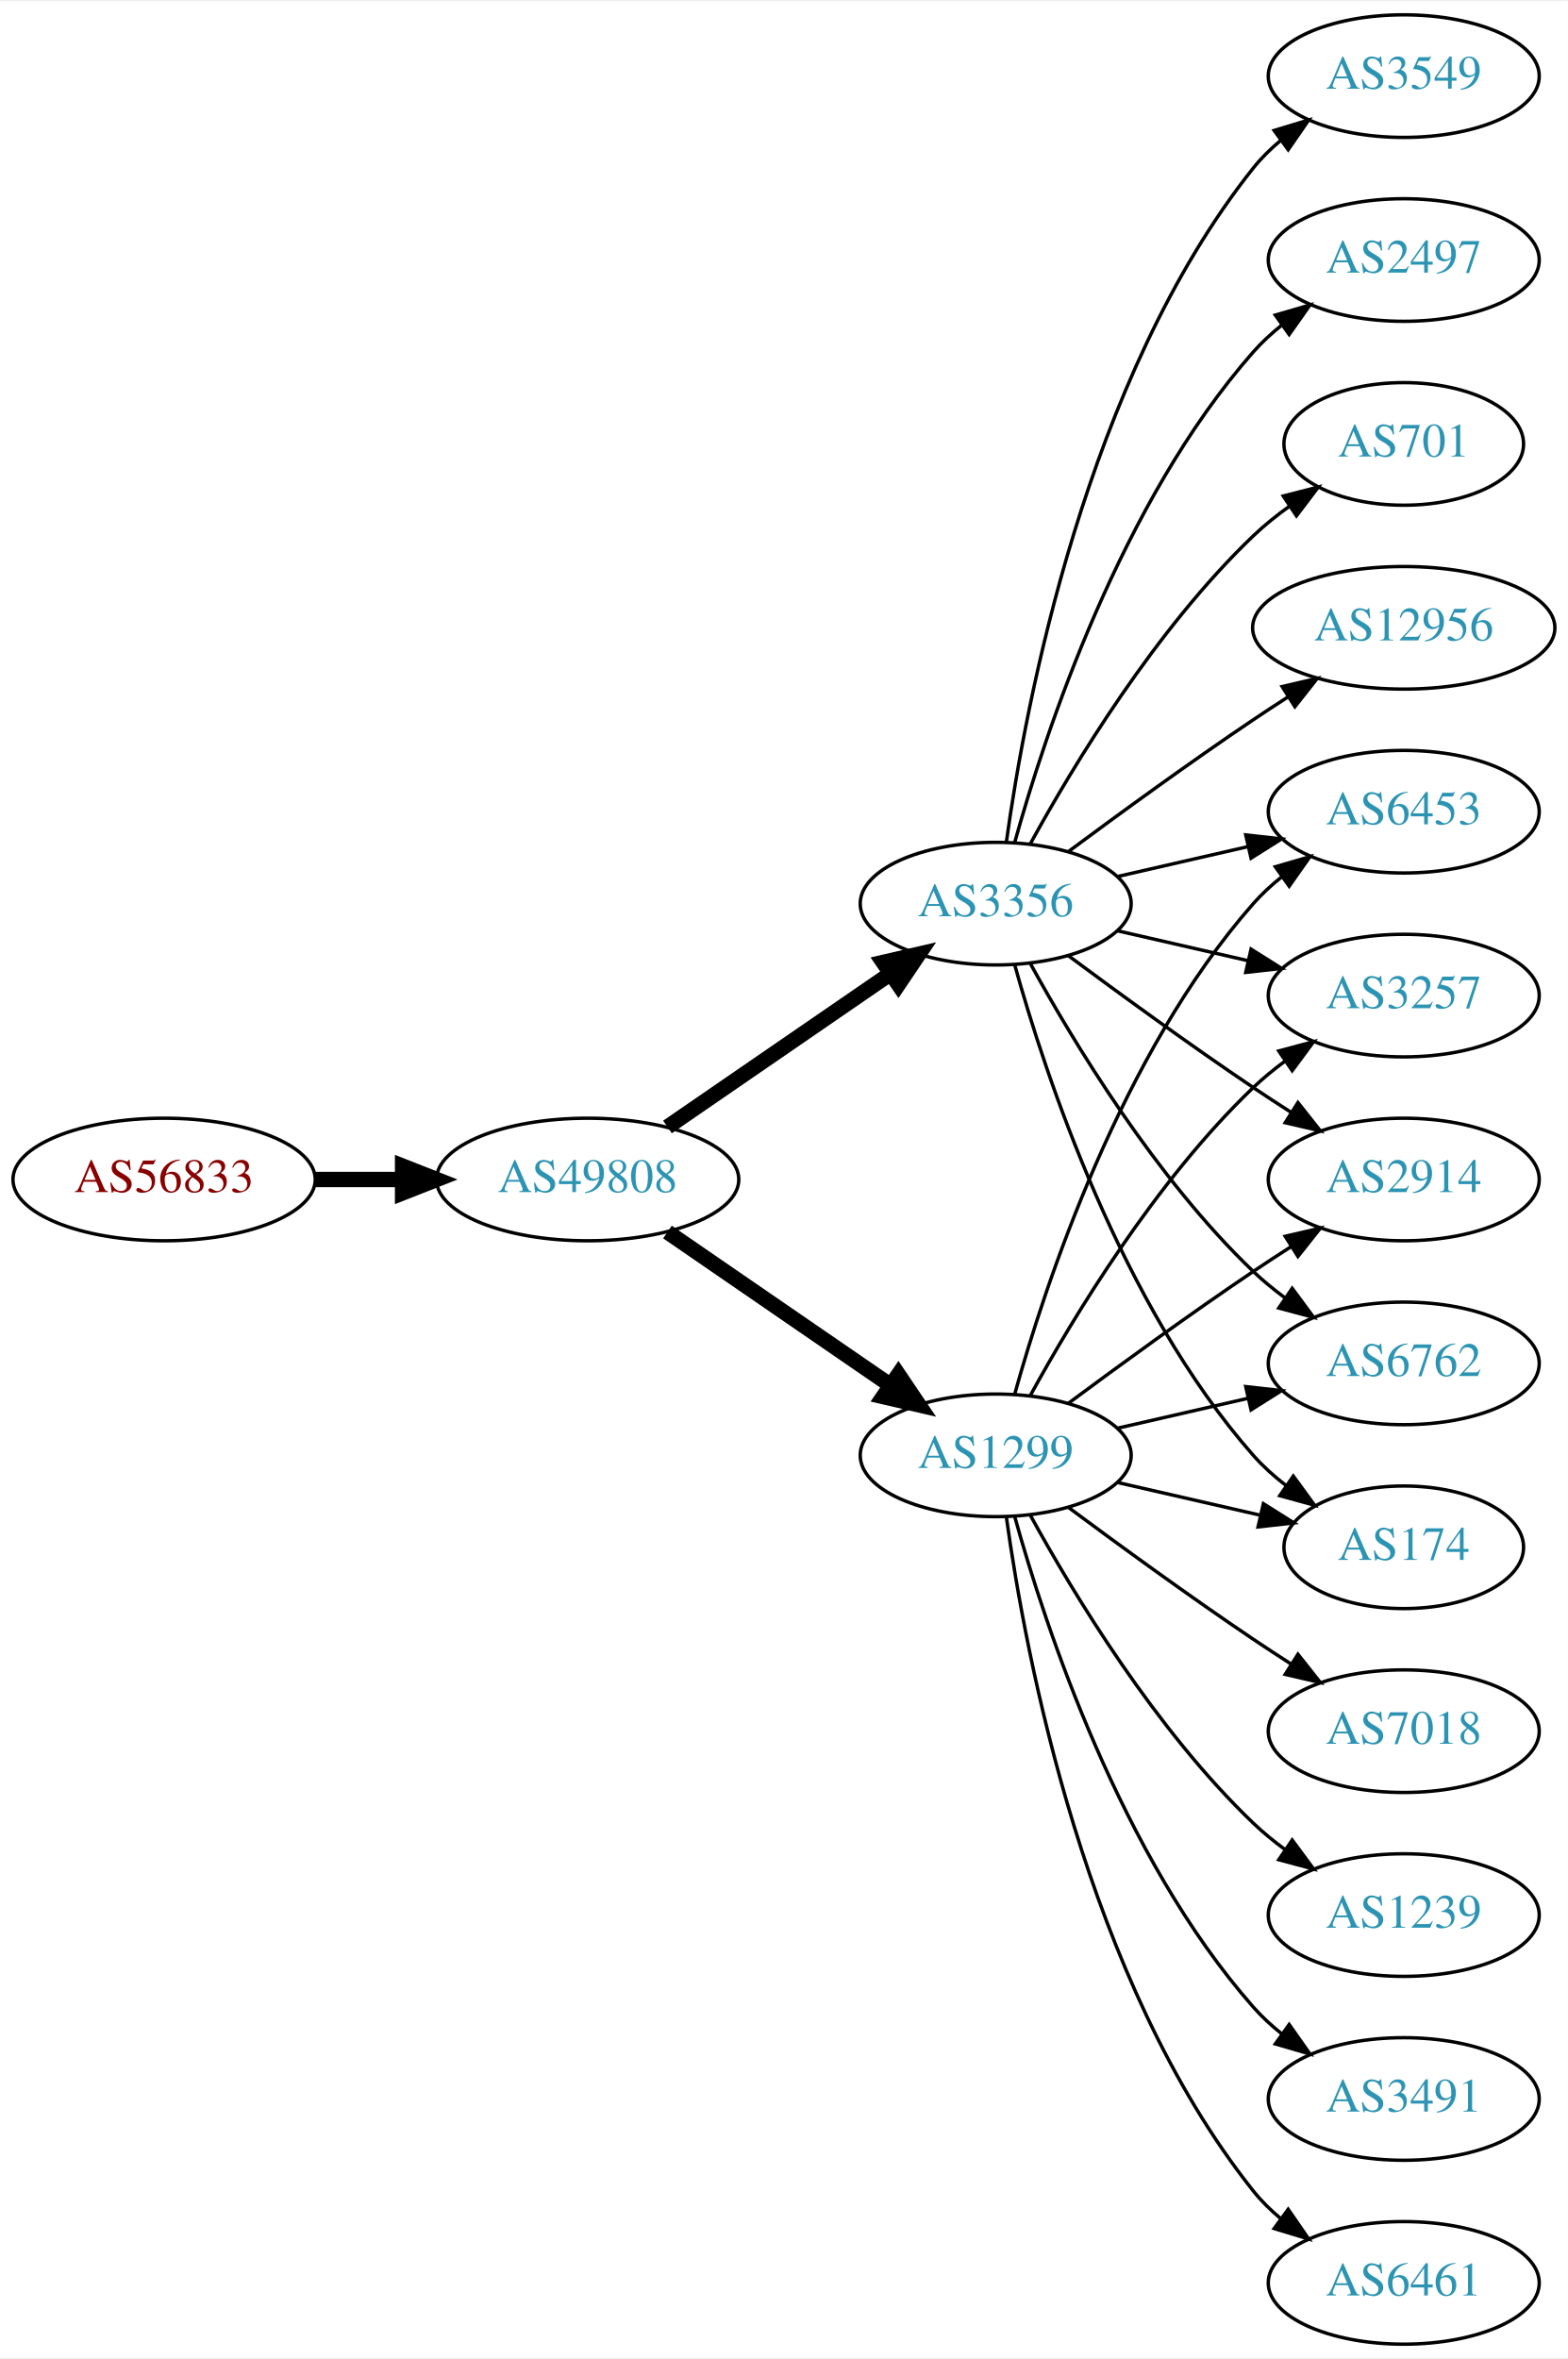
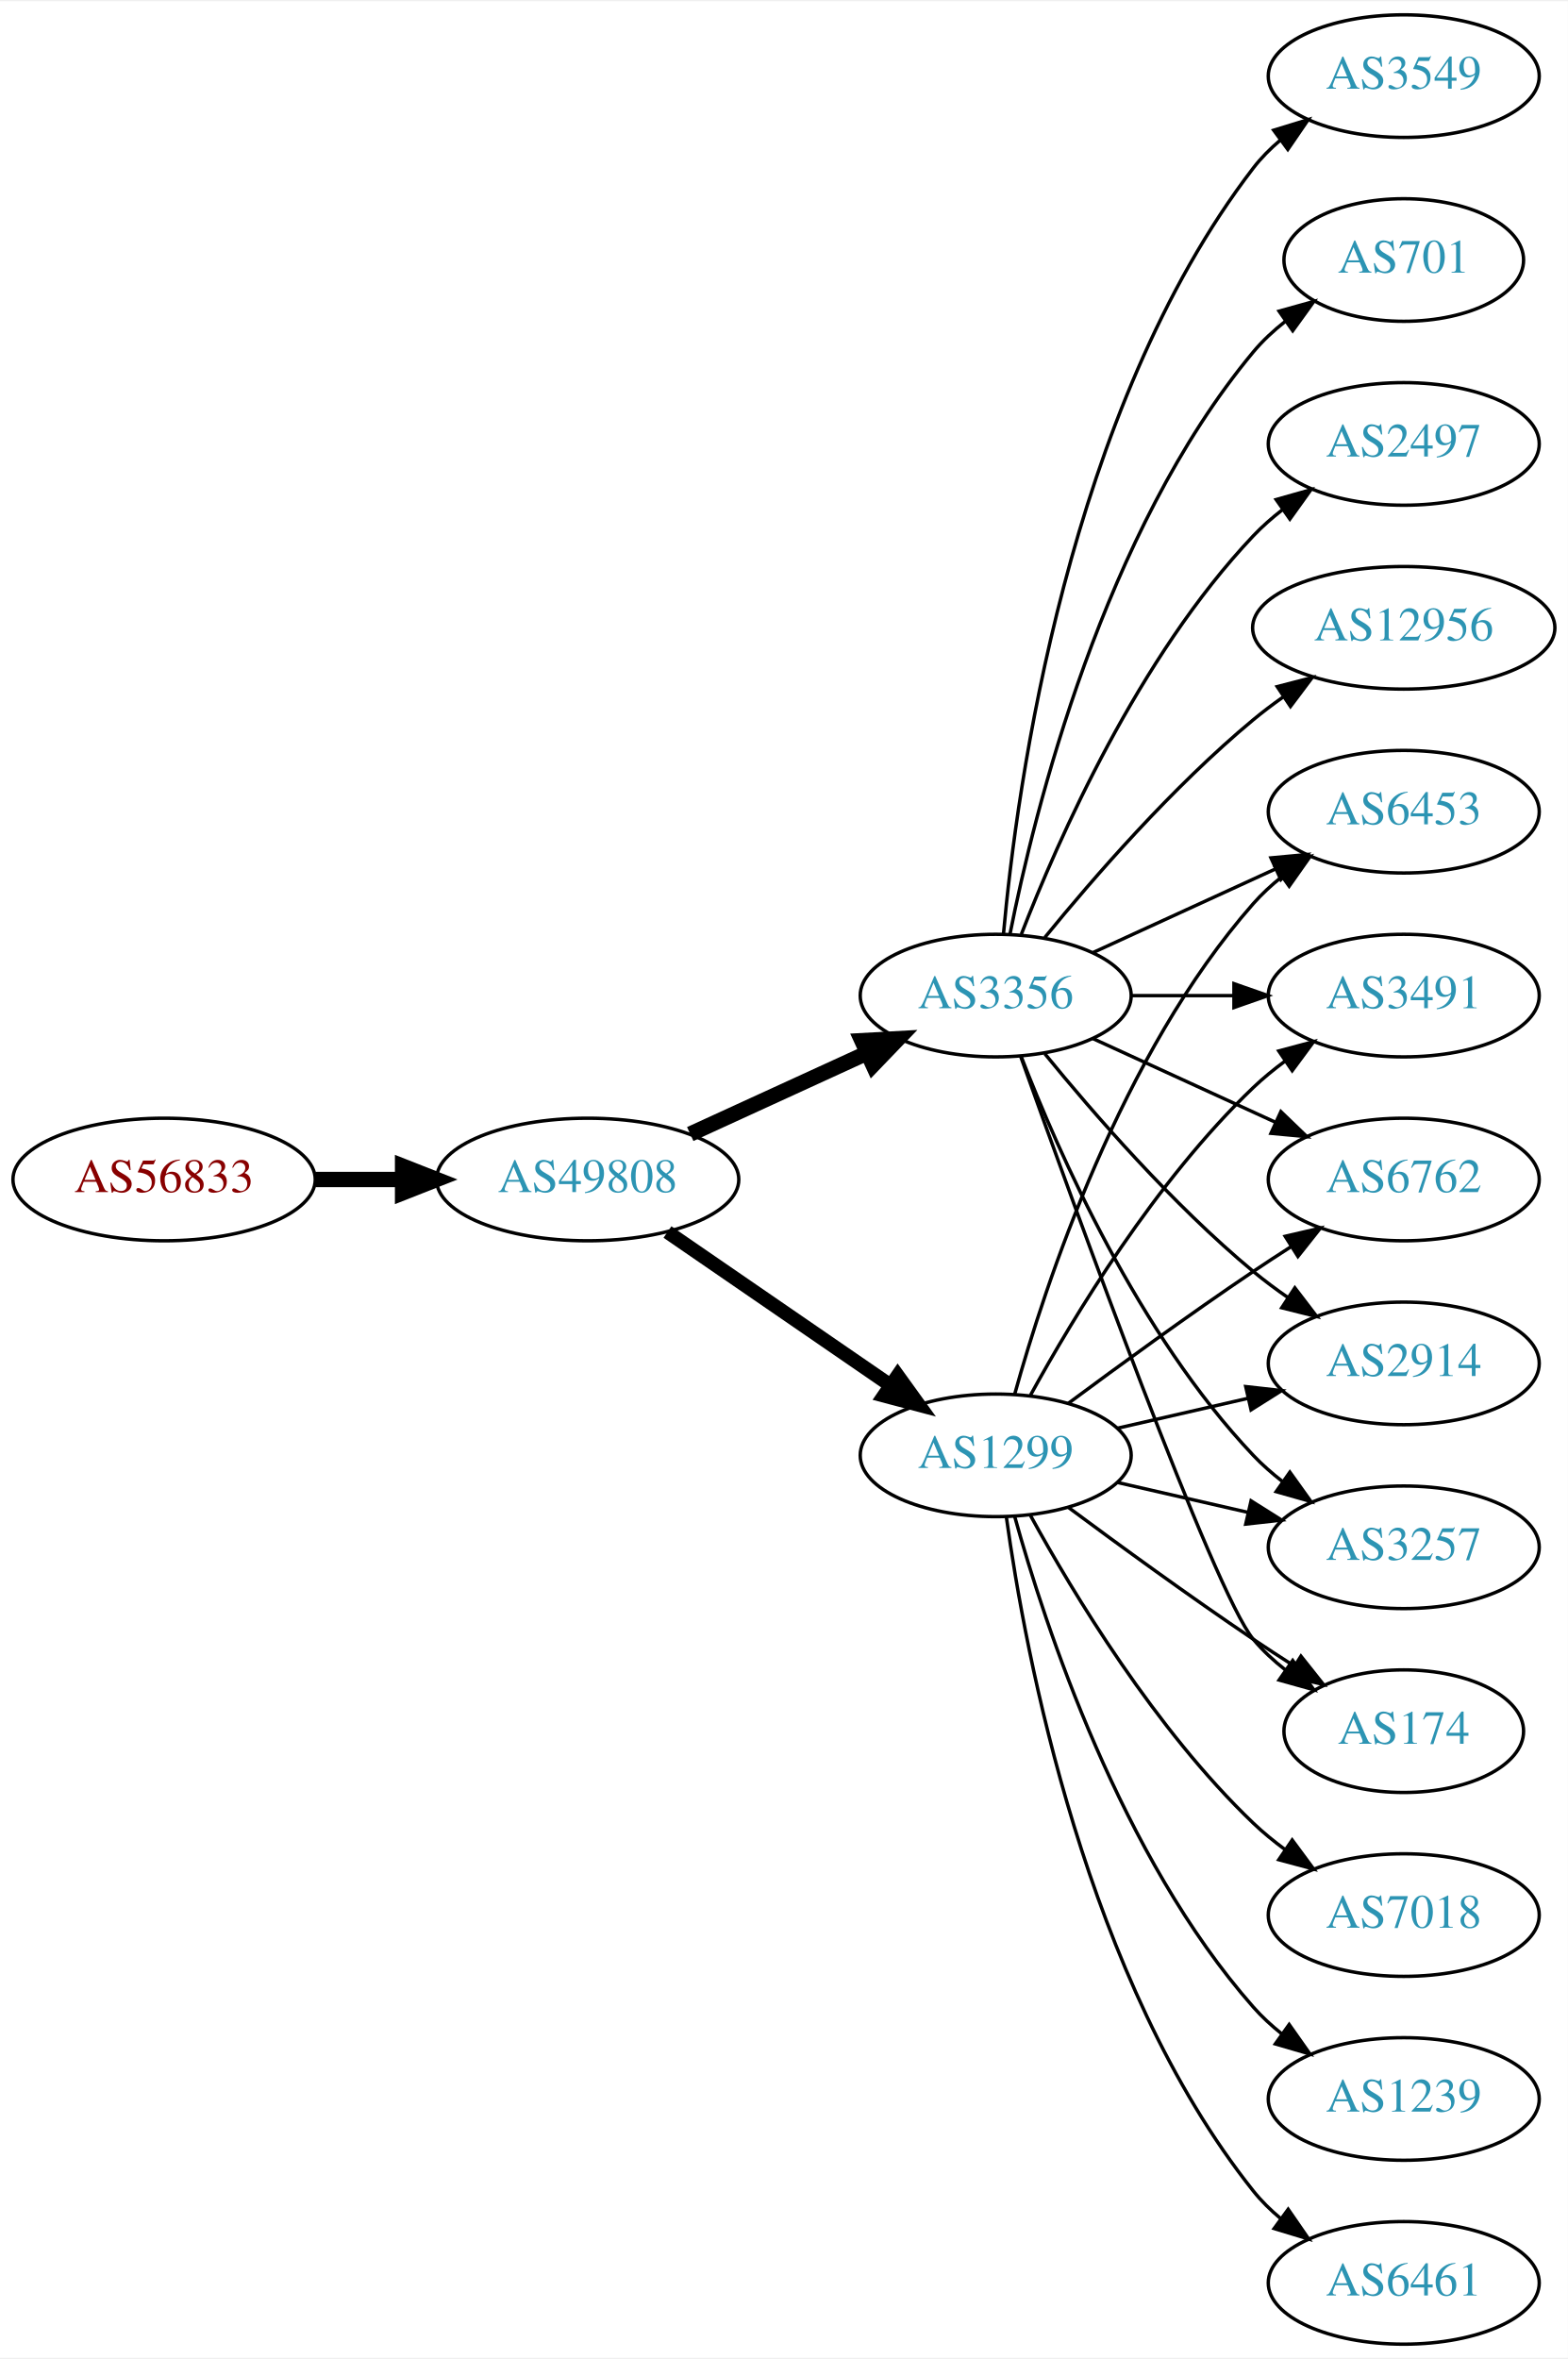
<svg xmlns="http://www.w3.org/2000/svg" xmlns:xlink="http://www.w3.org/1999/xlink" width="460pt" height="692pt" viewBox="0.00 0.00 460.47 692.00">
  <g id="graph0" class="graph" transform="scale(1 1) rotate(0) translate(4 688)">
    <polygon fill="white" stroke="none" points="-4,4 -4,-688 456.469,-688 456.469,4 -4,4" />
    <g id="node1" class="node">
      <g id="a_node1">
        <a xlink:href="/asn/56833" xlink:title="AS56833 ~ mieX.at [AT]">
          <ellipse fill="#ffffff" stroke="black" cx="44.196" cy="-342" rx="44.393" ry="18" />
          <text text-anchor="middle" x="44.196" y="-338.3" font-family="Times,serif" font-size="14.00" fill="#880000">AS56833</text>
        </a>
      </g>
    </g>
    <g id="node2" class="node">
      <g id="a_node2">
        <a xlink:href="/asn/49808" xlink:title="AS49808 ~ POWERSPEED-AS [AT]">
          <ellipse fill="#ffffff" stroke="black" cx="168.588" cy="-342" rx="44.393" ry="18" />
          <text text-anchor="middle" x="168.588" y="-338.3" font-family="Times,serif" font-size="14.00" fill="#2c94b3">AS49808</text>
        </a>
      </g>
    </g>
    <g id="edge1" class="edge">
      <path fill="none" stroke="black" stroke-width="4.5" d="M88.692,-342C96.898,-342 105.569,-342 114.041,-342" />
      <polygon fill="black" stroke="black" stroke-width="4.5" points="114.233,-345.938 124.233,-342 114.233,-338.063 114.233,-345.938" />
    </g>
    <g id="node3" class="node">
      <g id="a_node3">
        <a xlink:href="/asn/1299" xlink:title="AS1299 ~ Telia Carrier [EU]">
          <ellipse fill="#ffffff" stroke="black" cx="288.431" cy="-261" rx="39.794" ry="18" />
          <text text-anchor="middle" x="288.431" y="-257.3" font-family="Times,serif" font-size="14.00" fill="#2c94b3">AS1299</text>
        </a>
      </g>
    </g>
    <g id="edge2" class="edge">
-       <path fill="none" stroke="black" stroke-width="4.5" d="M192.031,-326.574C210.612,-313.802 237.173,-295.545 257.553,-281.537" />
-       <polygon fill="black" stroke="black" stroke-width="4.5" points="259.856,-284.731 265.867,-275.822 255.396,-278.242 259.856,-284.731" />
+       <path fill="none" stroke="black" stroke-width="4.091" d="M192.031,-326.574C210.612,-313.802 237.173,-295.545 257.553,-281.537" />
+       <polygon fill="black" stroke="black" stroke-width="4.091" points="259.654,-284.436 265.867,-275.822 255.598,-278.537 259.654,-284.436" />
    </g>
    <g id="node4" class="node">
      <g id="a_node4">
        <a xlink:href="/asn/3356" xlink:title="AS3356 ~ Level 3 Parent, LLC [US]">
-           <ellipse fill="#ffffff" stroke="black" cx="288.431" cy="-423" rx="39.794" ry="18" />
-           <text text-anchor="middle" x="288.431" y="-419.3" font-family="Times,serif" font-size="14.00" fill="#2c94b3">AS3356</text>
+           <ellipse fill="#ffffff" stroke="black" cx="288.431" cy="-396" rx="39.794" ry="18" />
+           <text text-anchor="middle" x="288.431" y="-392.3" font-family="Times,serif" font-size="14.00" fill="#2c94b3">AS3356</text>
        </a>
      </g>
    </g>
    <g id="edge3" class="edge">
-       <path fill="none" stroke="black" stroke-width="4.5" d="M192.031,-357.426C210.612,-370.198 237.173,-388.455 257.553,-402.463" />
-       <polygon fill="black" stroke="black" stroke-width="4.5" points="255.396,-405.758 265.867,-408.178 259.856,-399.269 255.396,-405.758" />
+       <path fill="none" stroke="black" stroke-width="4.5" d="M198.718,-355.348C214.329,-362.502 233.727,-371.391 250.399,-379.03" />
+       <polygon fill="black" stroke="black" stroke-width="4.5" points="249.119,-382.775 259.851,-383.362 252.4,-375.616 249.119,-382.775" />
    </g>
    <g id="node5" class="node">
      <g id="a_node5">
+         <a xlink:href="/asn/2914" xlink:title="AS2914 ~ NTT America, Inc. [US]">
+           <ellipse fill="#ffffff" stroke="black" cx="408.273" cy="-288" rx="39.794" ry="18" />
+           <text text-anchor="middle" x="408.273" y="-284.3" font-family="Times,serif" font-size="14.00" fill="#2c94b3">AS2914</text>
+         </a>
+       </g>
+     </g>
+     <g id="edge4" class="edge">
+       <path fill="none" stroke="black" d="M324.15,-268.955C336.15,-271.704 349.771,-274.825 362.463,-277.733" />
+       <polygon fill="black" stroke="black" points="361.866,-281.187 372.395,-280.009 363.429,-274.364 361.866,-281.187" />
+     </g>
+     <g id="node6" class="node">
+       <g id="a_node6">
+         <a xlink:href="/asn/3257" xlink:title="AS3257 ~ GTT [DE]">
+           <ellipse fill="#ffffff" stroke="black" cx="408.273" cy="-234" rx="39.794" ry="18" />
+           <text text-anchor="middle" x="408.273" y="-230.3" font-family="Times,serif" font-size="14.00" fill="#2c94b3">AS3257</text>
+         </a>
+       </g>
+     </g>
+     <g id="edge5" class="edge">
+       <path fill="none" stroke="black" d="M324.15,-253.045C336.15,-250.296 349.771,-247.175 362.463,-244.267" />
+       <polygon fill="black" stroke="black" points="363.429,-247.636 372.395,-241.991 361.866,-240.813 363.429,-247.636" />
+     </g>
+     <g id="node7" class="node">
+       <g id="a_node7">
+         <a xlink:href="/asn/174" xlink:title="AS174 ~ Cogent Communications [US]">
+           <ellipse fill="#ffffff" stroke="black" cx="408.273" cy="-180" rx="35.194" ry="18" />
+           <text text-anchor="middle" x="408.273" y="-176.3" font-family="Times,serif" font-size="14.00" fill="#2c94b3">AS174</text>
+         </a>
+       </g>
+     </g>
+     <g id="edge6" class="edge">
+       <path fill="none" stroke="black" d="M309.761,-245.723C324.623,-234.696 345.368,-219.593 364.077,-207 367.895,-204.431 371.945,-201.79 375.975,-199.214" />
+       <polygon fill="black" stroke="black" points="378.079,-202.025 384.669,-193.729 374.344,-196.105 378.079,-202.025" />
+     </g>
+     <g id="node8" class="node">
+       <g id="a_node8">
        <a xlink:href="/asn/6453" xlink:title="AS6453 ~ TATA COMMUNICATIONS (AMERICA) INC [US]">
          <ellipse fill="#ffffff" stroke="black" cx="408.273" cy="-450" rx="39.794" ry="18" />
          <text text-anchor="middle" x="408.273" y="-446.3" font-family="Times,serif" font-size="14.00" fill="#2c94b3">AS6453</text>
        </a>
      </g>
    </g>
-     <g id="edge20" class="edge">
+     <g id="edge7" class="edge">
      <path fill="none" stroke="black" d="M294.004,-278.946C302.909,-310.995 325.194,-378.842 364.077,-423 366.561,-425.821 369.411,-428.449 372.437,-430.871" />
      <polygon fill="black" stroke="black" points="370.554,-433.828 380.726,-436.791 374.622,-428.131 370.554,-433.828" />
    </g>
-     <g id="node8" class="node">
-       <g id="a_node8">
-         <a xlink:href="/asn/3257" xlink:title="AS3257 ~ GTT [DE]">
+     <g id="node9" class="node">
+       <g id="a_node9">
+         <a xlink:href="/asn/3491" xlink:title="AS3491 ~ PCCW Global, Inc. [US]">
          <ellipse fill="#ffffff" stroke="black" cx="408.273" cy="-396" rx="39.794" ry="18" />
-           <text text-anchor="middle" x="408.273" y="-392.3" font-family="Times,serif" font-size="14.00" fill="#2c94b3">AS3257</text>
-         </a>
-       </g>
-     </g>
-     <g id="edge15" class="edge">
+           <text text-anchor="middle" x="408.273" y="-392.3" font-family="Times,serif" font-size="14.00" fill="#2c94b3">AS3491</text>
+         </a>
+       </g>
+     </g>
+     <g id="edge8" class="edge">
      <path fill="none" stroke="black" d="M298.672,-278.713C311.218,-301.561 335.394,-341.611 364.077,-369 366.946,-371.739 370.134,-374.347 373.443,-376.785" />
      <polygon fill="black" stroke="black" points="371.567,-379.742 381.803,-382.477 375.507,-373.956 371.567,-379.742" />
    </g>
-     <g id="node9" class="node">
-       <g id="a_node9">
-         <a xlink:href="/asn/2914" xlink:title="AS2914 ~ NTT America, Inc. [US]">
+     <g id="node10" class="node">
+       <g id="a_node10">
+         <a xlink:href="/asn/6762" xlink:title="AS6762 ~ TELECOM ITALIA SPARKLE S.p.A. [IT]">
          <ellipse fill="#ffffff" stroke="black" cx="408.273" cy="-342" rx="39.794" ry="18" />
-           <text text-anchor="middle" x="408.273" y="-338.3" font-family="Times,serif" font-size="14.00" fill="#2c94b3">AS2914</text>
-         </a>
-       </g>
-     </g>
-     <g id="edge14" class="edge">
+           <text text-anchor="middle" x="408.273" y="-338.3" font-family="Times,serif" font-size="14.00" fill="#2c94b3">AS6762</text>
+         </a>
+       </g>
+     </g>
+     <g id="edge9" class="edge">
      <path fill="none" stroke="black" d="M309.761,-276.277C324.623,-287.304 345.368,-302.407 364.077,-315 367.626,-317.389 371.377,-319.839 375.125,-322.242" />
      <polygon fill="black" stroke="black" points="373.451,-325.325 383.774,-327.712 377.193,-319.409 373.451,-325.325" />
    </g>
+     <g id="node11" class="node">
+       <g id="a_node11">
+         <a xlink:href="/asn/7018" xlink:title="AS7018 ~ AT&amp;T Services, Inc. [US]">
+           <ellipse fill="#ffffff" stroke="black" cx="408.273" cy="-126" rx="39.794" ry="18" />
+           <text text-anchor="middle" x="408.273" y="-122.3" font-family="Times,serif" font-size="14.00" fill="#2c94b3">AS7018</text>
+         </a>
+       </g>
+     </g>
+     <g id="edge10" class="edge">
+       <path fill="none" stroke="black" d="M298.672,-243.287C311.218,-220.439 335.394,-180.389 364.077,-153 366.946,-150.261 370.134,-147.653 373.443,-145.215" />
+       <polygon fill="black" stroke="black" points="375.507,-148.044 381.803,-139.523 371.567,-142.258 375.507,-148.044" />
+     </g>
    <g id="node12" class="node">
      <g id="a_node12">
-         <a xlink:href="/asn/6762" xlink:title="AS6762 ~ TELECOM ITALIA SPARKLE S.p.A. [IT]">
-           <ellipse fill="#ffffff" stroke="black" cx="408.273" cy="-288" rx="39.794" ry="18" />
-           <text text-anchor="middle" x="408.273" y="-284.3" font-family="Times,serif" font-size="14.00" fill="#2c94b3">AS6762</text>
-         </a>
-       </g>
-     </g>
-     <g id="edge17" class="edge">
-       <path fill="none" stroke="black" d="M324.15,-268.955C336.15,-271.704 349.771,-274.825 362.463,-277.733" />
-       <polygon fill="black" stroke="black" points="361.866,-281.187 372.395,-280.009 363.429,-274.364 361.866,-281.187" />
+         <a xlink:href="/asn/1239" xlink:title="AS1239 ~ Sprint [US]">
+           <ellipse fill="#ffffff" stroke="black" cx="408.273" cy="-72" rx="39.794" ry="18" />
+           <text text-anchor="middle" x="408.273" y="-68.3" font-family="Times,serif" font-size="14.00" fill="#2c94b3">AS1239</text>
+         </a>
+       </g>
+     </g>
+     <g id="edge11" class="edge">
+       <path fill="none" stroke="black" d="M294.004,-243.054C302.909,-211.005 325.194,-143.158 364.077,-99 366.561,-96.179 369.411,-93.551 372.437,-91.129" />
+       <polygon fill="black" stroke="black" points="374.622,-93.869 380.726,-85.209 370.554,-88.172 374.622,-93.869" />
    </g>
    <g id="node13" class="node">
      <g id="a_node13">
-         <a xlink:href="/asn/174" xlink:title="AS174 ~ Cogent Communications [US]">
-           <ellipse fill="#ffffff" stroke="black" cx="408.273" cy="-234" rx="35.194" ry="18" />
-           <text text-anchor="middle" x="408.273" y="-230.3" font-family="Times,serif" font-size="14.00" fill="#2c94b3">AS174</text>
-         </a>
-       </g>
-     </g>
-     <g id="edge13" class="edge">
-       <path fill="none" stroke="black" d="M324.15,-253.045C337.243,-250.045 352.265,-246.604 365.906,-243.478" />
-       <polygon fill="black" stroke="black" points="367.047,-246.807 376.013,-241.162 365.484,-239.984 367.047,-246.807" />
-     </g>
-     <g id="node14" class="node">
-       <g id="a_node14">
        <a xlink:href="/asn/6461" xlink:title="AS6461 ~ Zayo Bandwidth [US]">
          <ellipse fill="#ffffff" stroke="black" cx="408.273" cy="-18" rx="39.794" ry="18" />
          <text text-anchor="middle" x="408.273" y="-14.3" font-family="Times,serif" font-size="14.00" fill="#2c94b3">AS6461</text>
        </a>
      </g>
    </g>
-     <g id="edge16" class="edge">
+     <g id="edge12" class="edge">
      <path fill="none" stroke="black" d="M291.57,-242.83C297.07,-203.026 314.896,-106.767 364.077,-45 366.419,-42.06 369.173,-39.351 372.139,-36.879" />
      <polygon fill="black" stroke="black" points="374.331,-39.612 380.345,-30.89 370.204,-33.958 374.331,-39.612" />
    </g>
-     <g id="node15" class="node">
-       <g id="a_node15">
-         <a xlink:href="/asn/7018" xlink:title="AS7018 ~ AT&amp;T Services, Inc. [US]">
-           <ellipse fill="#ffffff" stroke="black" cx="408.273" cy="-180" rx="39.794" ry="18" />
-           <text text-anchor="middle" x="408.273" y="-176.3" font-family="Times,serif" font-size="14.00" fill="#2c94b3">AS7018</text>
-         </a>
-       </g>
+     <g id="edge16" class="edge">
+       <path fill="none" stroke="black" d="M302.85,-378.935C316.964,-361.625 340.379,-334.655 364.077,-315 367.294,-312.332 370.794,-309.73 374.365,-307.259" />
+       <polygon fill="black" stroke="black" points="376.288,-310.183 382.721,-301.764 372.442,-304.334 376.288,-310.183" />
+     </g>
+     <g id="edge20" class="edge">
+       <path fill="none" stroke="black" d="M295.954,-378.006C306.704,-350.272 330.362,-296.571 364.077,-261 366.663,-258.272 369.581,-255.706 372.649,-253.323" />
+       <polygon fill="black" stroke="black" points="374.827,-256.07 380.997,-247.457 370.803,-250.342 374.827,-256.07" />
+     </g>
+     <g id="edge17" class="edge">
+       <path fill="none" stroke="black" d="M295.761,-378.14C311.602,-333.733 352.511,-220.897 364.077,-207 366.814,-203.712 370.059,-200.702 373.522,-197.983" />
+       <polygon fill="black" stroke="black" points="375.659,-200.761 381.863,-192.173 371.658,-195.017 375.659,-200.761" />
+     </g>
+     <g id="edge19" class="edge">
+       <path fill="none" stroke="black" d="M317.06,-408.661C333.017,-415.973 353.287,-425.261 370.57,-433.181" />
+       <polygon fill="black" stroke="black" points="369.269,-436.435 379.818,-437.419 372.185,-430.071 369.269,-436.435" />
    </g>
    <g id="edge18" class="edge">
-       <path fill="none" stroke="black" d="M309.761,-245.723C324.623,-234.696 345.368,-219.593 364.077,-207 367.626,-204.611 371.377,-202.161 375.125,-199.758" />
-       <polygon fill="black" stroke="black" points="377.193,-202.591 383.774,-194.288 373.451,-196.675 377.193,-202.591" />
-     </g>
-     <g id="node16" class="node">
-       <g id="a_node16">
-         <a xlink:href="/asn/1239" xlink:title="AS1239 ~ Sprint [US]">
-           <ellipse fill="#ffffff" stroke="black" cx="408.273" cy="-126" rx="39.794" ry="18" />
-           <text text-anchor="middle" x="408.273" y="-122.3" font-family="Times,serif" font-size="14.00" fill="#2c94b3">AS1239</text>
-         </a>
-       </g>
-     </g>
-     <g id="edge19" class="edge">
-       <path fill="none" stroke="black" d="M298.672,-243.287C311.218,-220.439 335.394,-180.389 364.077,-153 366.946,-150.261 370.134,-147.653 373.443,-145.215" />
-       <polygon fill="black" stroke="black" points="375.507,-148.044 381.803,-139.523 371.567,-142.258 375.507,-148.044" />
-     </g>
-     <g id="node17" class="node">
-       <g id="a_node17">
-         <a xlink:href="/asn/3491" xlink:title="AS3491 ~ PCCW Global, Inc. [US]">
-           <ellipse fill="#ffffff" stroke="black" cx="408.273" cy="-72" rx="39.794" ry="18" />
-           <text text-anchor="middle" x="408.273" y="-68.3" font-family="Times,serif" font-size="14.00" fill="#2c94b3">AS3491</text>
-         </a>
-       </g>
-     </g>
-     <g id="edge21" class="edge">
-       <path fill="none" stroke="black" d="M294.004,-243.054C302.909,-211.005 325.194,-143.158 364.077,-99 366.561,-96.179 369.411,-93.551 372.437,-91.129" />
-       <polygon fill="black" stroke="black" points="374.622,-93.869 380.726,-85.209 370.554,-88.172 374.622,-93.869" />
-     </g>
-     <g id="edge4" class="edge">
-       <path fill="none" stroke="black" d="M324.15,-430.955C336.15,-433.704 349.771,-436.825 362.463,-439.733" />
-       <polygon fill="black" stroke="black" points="361.866,-443.187 372.395,-442.009 363.429,-436.364 361.866,-443.187" />
-     </g>
-     <g id="node6" class="node">
-       <g id="a_node6">
+       <path fill="none" stroke="black" d="M328.343,-396C337.897,-396 348.246,-396 358.209,-396" />
+       <polygon fill="black" stroke="black" points="358.402,-399.5 368.402,-396 358.402,-392.5 358.402,-399.5" />
+     </g>
+     <g id="edge15" class="edge">
+       <path fill="none" stroke="black" d="M317.06,-383.339C333.017,-376.027 353.287,-366.739 370.57,-358.819" />
+       <polygon fill="black" stroke="black" points="372.185,-361.929 379.818,-354.581 369.269,-355.565 372.185,-361.929" />
+     </g>
+     <g id="node14" class="node">
+       <g id="a_node14">
        <a xlink:href="/asn/12956" xlink:title="AS12956 ~ TELXIUS [ES]">
          <ellipse fill="#ffffff" stroke="black" cx="408.273" cy="-504" rx="44.393" ry="18" />
          <text text-anchor="middle" x="408.273" y="-500.3" font-family="Times,serif" font-size="14.00" fill="#2c94b3">AS12956</text>
        </a>
      </g>
    </g>
-     <g id="edge5" class="edge">
-       <path fill="none" stroke="black" d="M309.761,-438.277C324.623,-449.304 345.368,-464.407 364.077,-477 367.367,-479.215 370.83,-481.482 374.304,-483.715" />
-       <polygon fill="black" stroke="black" points="372.552,-486.748 382.872,-489.148 376.301,-480.837 372.552,-486.748" />
-     </g>
-     <g id="node7" class="node">
-       <g id="a_node7">
+     <g id="edge13" class="edge">
+       <path fill="none" stroke="black" d="M302.85,-413.065C316.964,-430.375 340.379,-457.345 364.077,-477 366.815,-479.271 369.759,-481.494 372.776,-483.63" />
+       <polygon fill="black" stroke="black" points="371.108,-486.725 381.365,-489.379 375.002,-480.908 371.108,-486.725" />
+     </g>
+     <g id="node15" class="node">
+       <g id="a_node15">
        <a xlink:href="/asn/3549" xlink:title="AS3549 ~ Level 3 Parent, LLC [US]">
          <ellipse fill="#ffffff" stroke="black" cx="408.273" cy="-666" rx="39.794" ry="18" />
          <text text-anchor="middle" x="408.273" y="-662.3" font-family="Times,serif" font-size="14.00" fill="#2c94b3">AS3549</text>
        </a>
      </g>
    </g>
-     <g id="edge6" class="edge">
-       <path fill="none" stroke="black" d="M291.57,-441.17C297.07,-480.974 314.896,-577.233 364.077,-639 366.419,-641.94 369.173,-644.649 372.139,-647.121" />
-       <polygon fill="black" stroke="black" points="370.204,-650.042 380.345,-653.11 374.331,-644.388 370.204,-650.042" />
-     </g>
-     <g id="edge7" class="edge">
-       <path fill="none" stroke="black" d="M324.15,-415.045C336.15,-412.296 349.771,-409.175 362.463,-406.267" />
-       <polygon fill="black" stroke="black" points="363.429,-409.636 372.395,-403.991 361.866,-402.813 363.429,-409.636" />
-     </g>
-     <g id="edge8" class="edge">
-       <path fill="none" stroke="black" d="M309.761,-407.723C324.623,-396.696 345.368,-381.593 364.077,-369 367.626,-366.611 371.377,-364.161 375.125,-361.758" />
-       <polygon fill="black" stroke="black" points="377.193,-364.591 383.774,-356.288 373.451,-358.675 377.193,-364.591" />
-     </g>
-     <g id="node10" class="node">
-       <g id="a_node10">
+     <g id="edge14" class="edge">
+       <path fill="none" stroke="black" d="M290.715,-414.117C294.613,-457.332 309.63,-568.131 364.077,-639 366.367,-641.981 369.087,-644.716 372.032,-647.205" />
+       <polygon fill="black" stroke="black" points="370.078,-650.113 380.208,-653.218 374.225,-644.473 370.078,-650.113" />
+     </g>
+     <g id="node16" class="node">
+       <g id="a_node16">
+         <a xlink:href="/asn/701" xlink:title="AS701 ~ UUNET [US]">
+           <ellipse fill="#ffffff" stroke="black" cx="408.273" cy="-612" rx="35.194" ry="18" />
+           <text text-anchor="middle" x="408.273" y="-608.3" font-family="Times,serif" font-size="14.00" fill="#2c94b3">AS701</text>
+         </a>
+       </g>
+     </g>
+     <g id="edge21" class="edge">
+       <path fill="none" stroke="black" d="M292.629,-414.073C299.793,-450.141 320.067,-532.125 364.077,-585 366.814,-588.288 370.059,-591.298 373.522,-594.017" />
+       <polygon fill="black" stroke="black" points="371.658,-596.983 381.863,-599.827 375.659,-591.239 371.658,-596.983" />
+     </g>
+     <g id="node17" class="node">
+       <g id="a_node17">
        <a xlink:href="/asn/2497" xlink:title="AS2497 ~ Internet Initiative Japan Inc. [JP]">
-           <ellipse fill="#ffffff" stroke="black" cx="408.273" cy="-612" rx="39.794" ry="18" />
-           <text text-anchor="middle" x="408.273" y="-608.3" font-family="Times,serif" font-size="14.00" fill="#2c94b3">AS2497</text>
-         </a>
-       </g>
-     </g>
-     <g id="edge9" class="edge">
-       <path fill="none" stroke="black" d="M294.004,-440.946C302.909,-472.995 325.194,-540.842 364.077,-585 366.561,-587.821 369.411,-590.449 372.437,-592.871" />
-       <polygon fill="black" stroke="black" points="370.554,-595.828 380.726,-598.791 374.622,-590.131 370.554,-595.828" />
-     </g>
-     <g id="node11" class="node">
-       <g id="a_node11">
-         <a xlink:href="/asn/701" xlink:title="AS701 ~ UUNET [US]">
-           <ellipse fill="#ffffff" stroke="black" cx="408.273" cy="-558" rx="35.194" ry="18" />
-           <text text-anchor="middle" x="408.273" y="-554.3" font-family="Times,serif" font-size="14.00" fill="#2c94b3">AS701</text>
-         </a>
-       </g>
-     </g>
-     <g id="edge10" class="edge">
-       <path fill="none" stroke="black" d="M298.672,-440.713C311.218,-463.561 335.394,-503.611 364.077,-531 367.331,-534.107 370.998,-537.046 374.785,-539.76" />
-       <polygon fill="black" stroke="black" points="372.887,-542.701 383.153,-545.322 376.762,-536.872 372.887,-542.701" />
-     </g>
-     <g id="edge11" class="edge">
-       <path fill="none" stroke="black" d="M298.672,-405.287C311.218,-382.439 335.394,-342.389 364.077,-315 366.946,-312.261 370.134,-309.653 373.443,-307.215" />
-       <polygon fill="black" stroke="black" points="375.507,-310.044 381.803,-301.523 371.567,-304.258 375.507,-310.044" />
-     </g>
-     <g id="edge12" class="edge">
-       <path fill="none" stroke="black" d="M294.004,-405.054C302.909,-373.005 325.194,-305.158 364.077,-261 366.905,-257.789 370.206,-254.828 373.701,-252.136" />
-       <polygon fill="black" stroke="black" points="375.835,-254.916 382.076,-246.355 371.858,-249.155 375.835,-254.916" />
+           <ellipse fill="#ffffff" stroke="black" cx="408.273" cy="-558" rx="39.794" ry="18" />
+           <text text-anchor="middle" x="408.273" y="-554.3" font-family="Times,serif" font-size="14.00" fill="#2c94b3">AS2497</text>
+         </a>
+       </g>
+     </g>
+     <g id="edge22" class="edge">
+       <path fill="none" stroke="black" d="M295.954,-413.994C306.704,-441.728 330.362,-495.429 364.077,-531 366.663,-533.728 369.581,-536.294 372.649,-538.677" />
+       <polygon fill="black" stroke="black" points="370.803,-541.658 380.997,-544.543 374.827,-535.93 370.803,-541.658" />
    </g>
  </g>
</svg>
